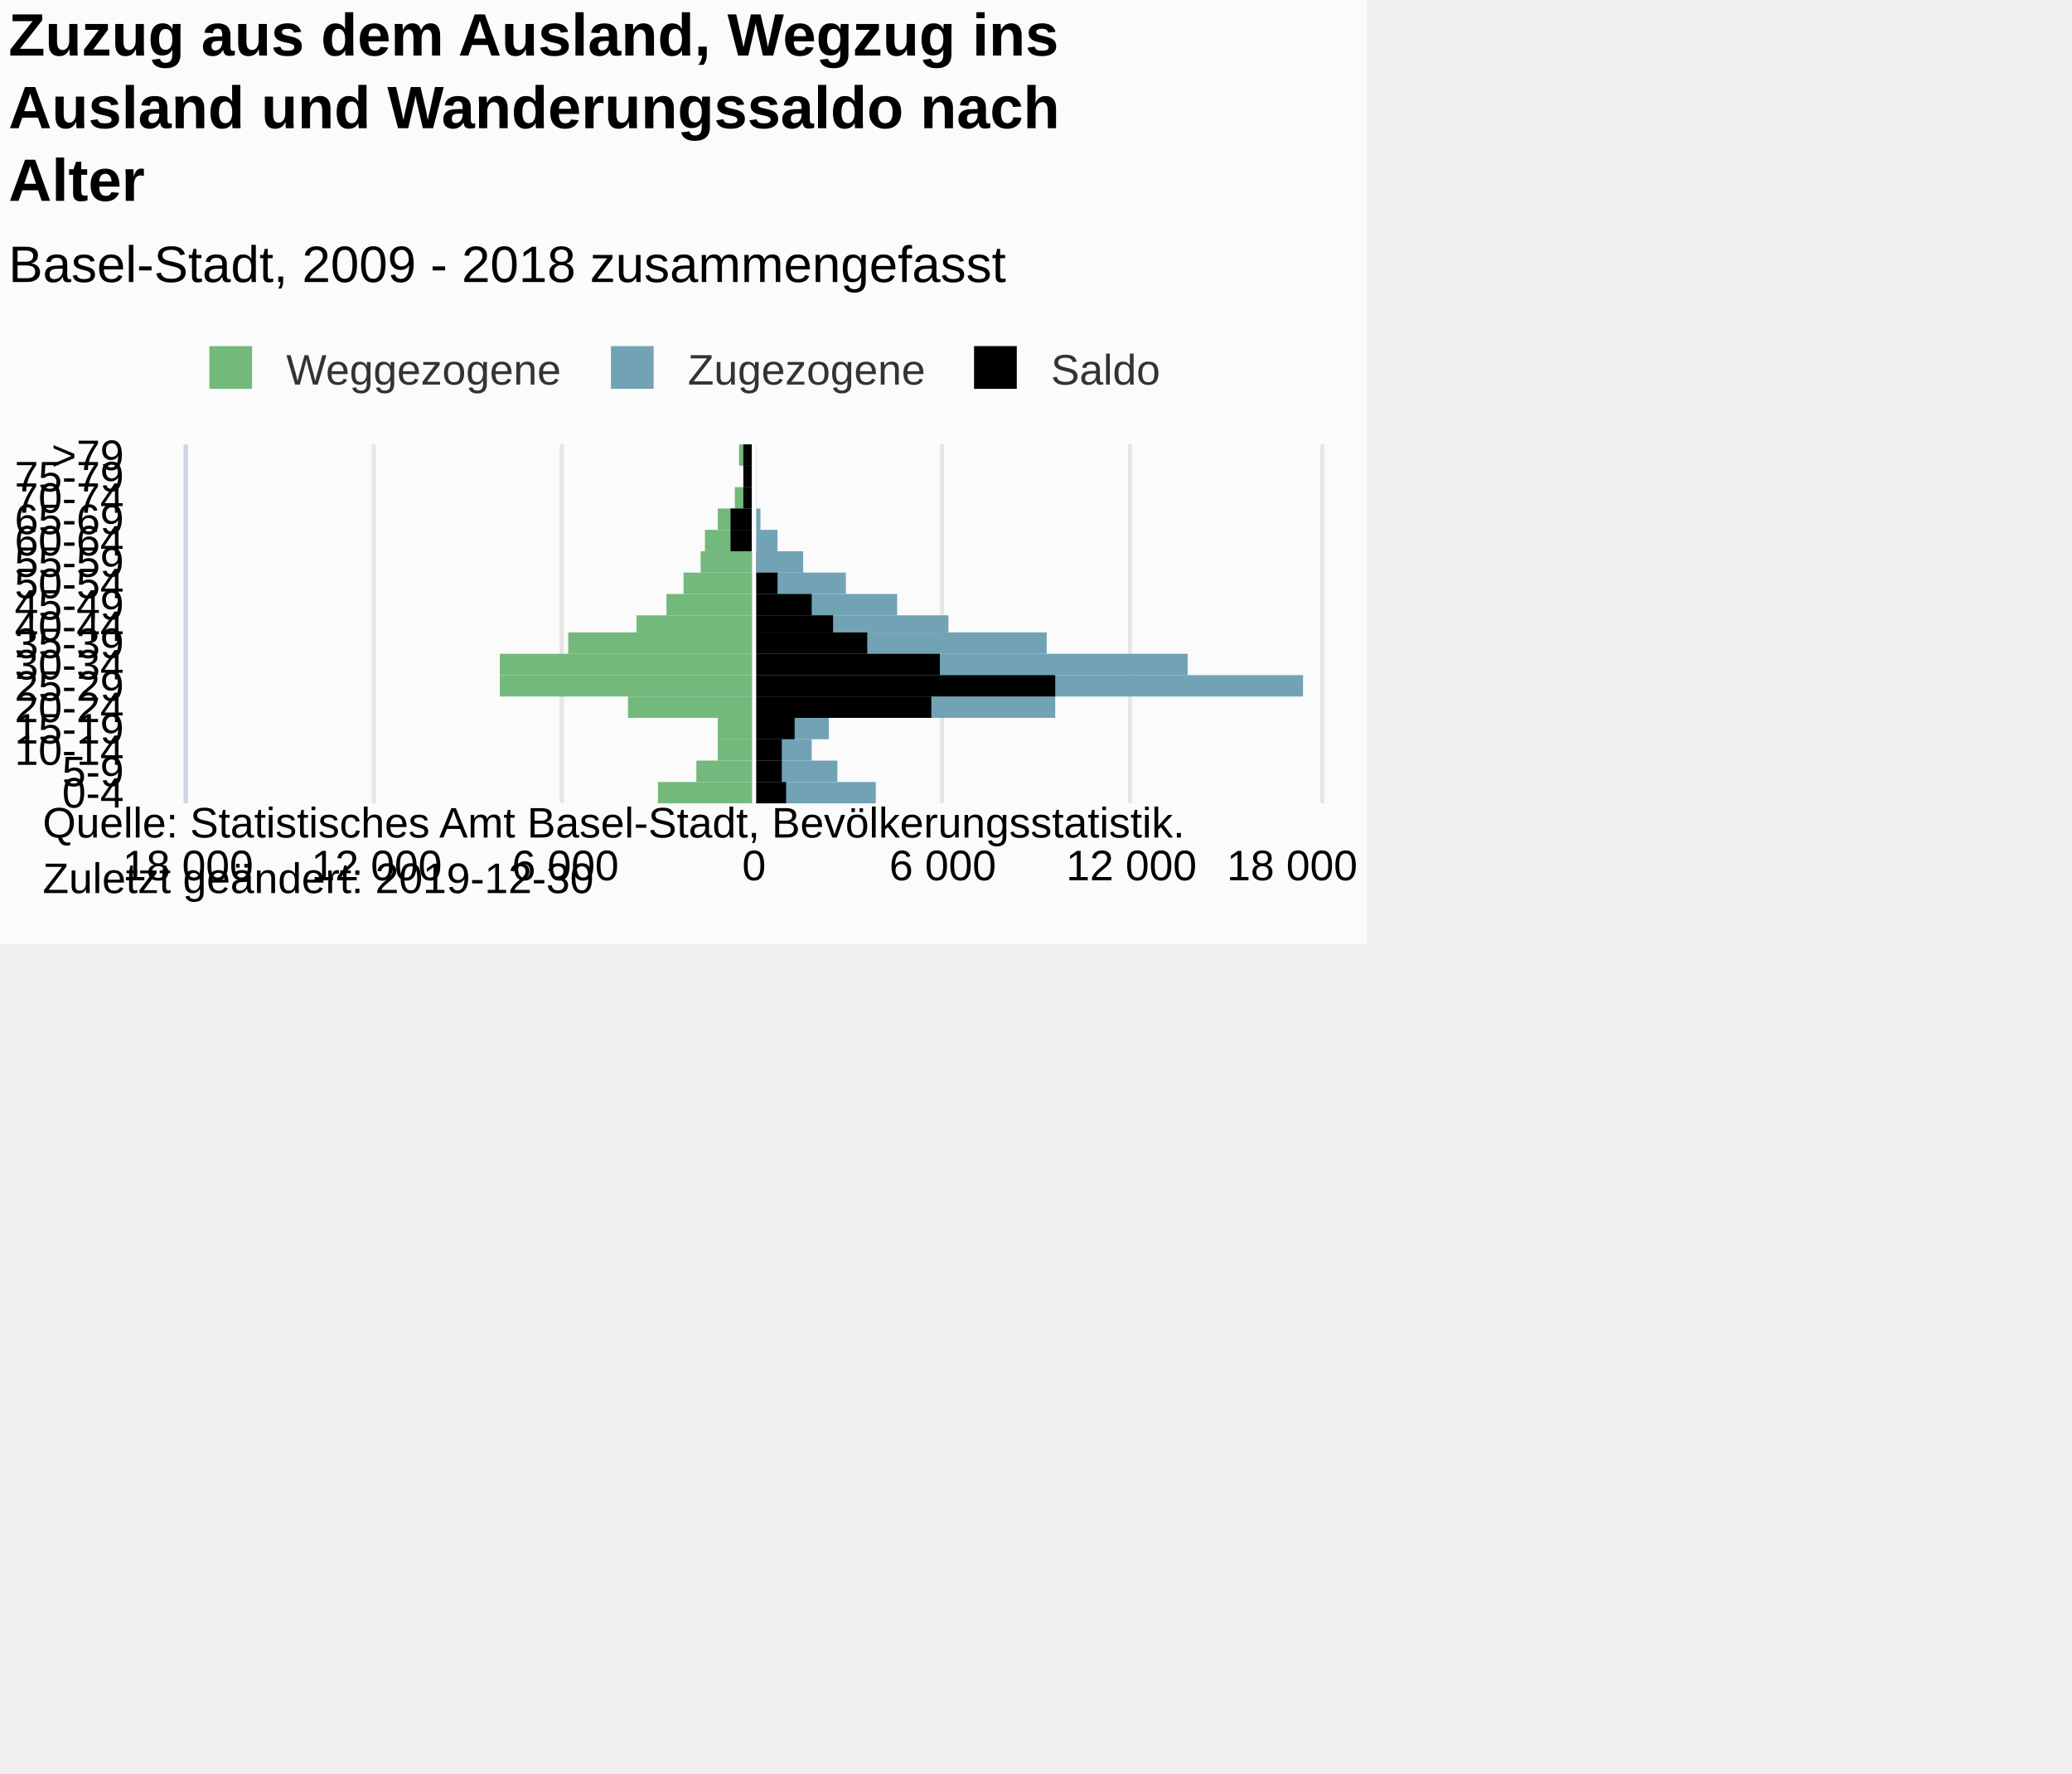
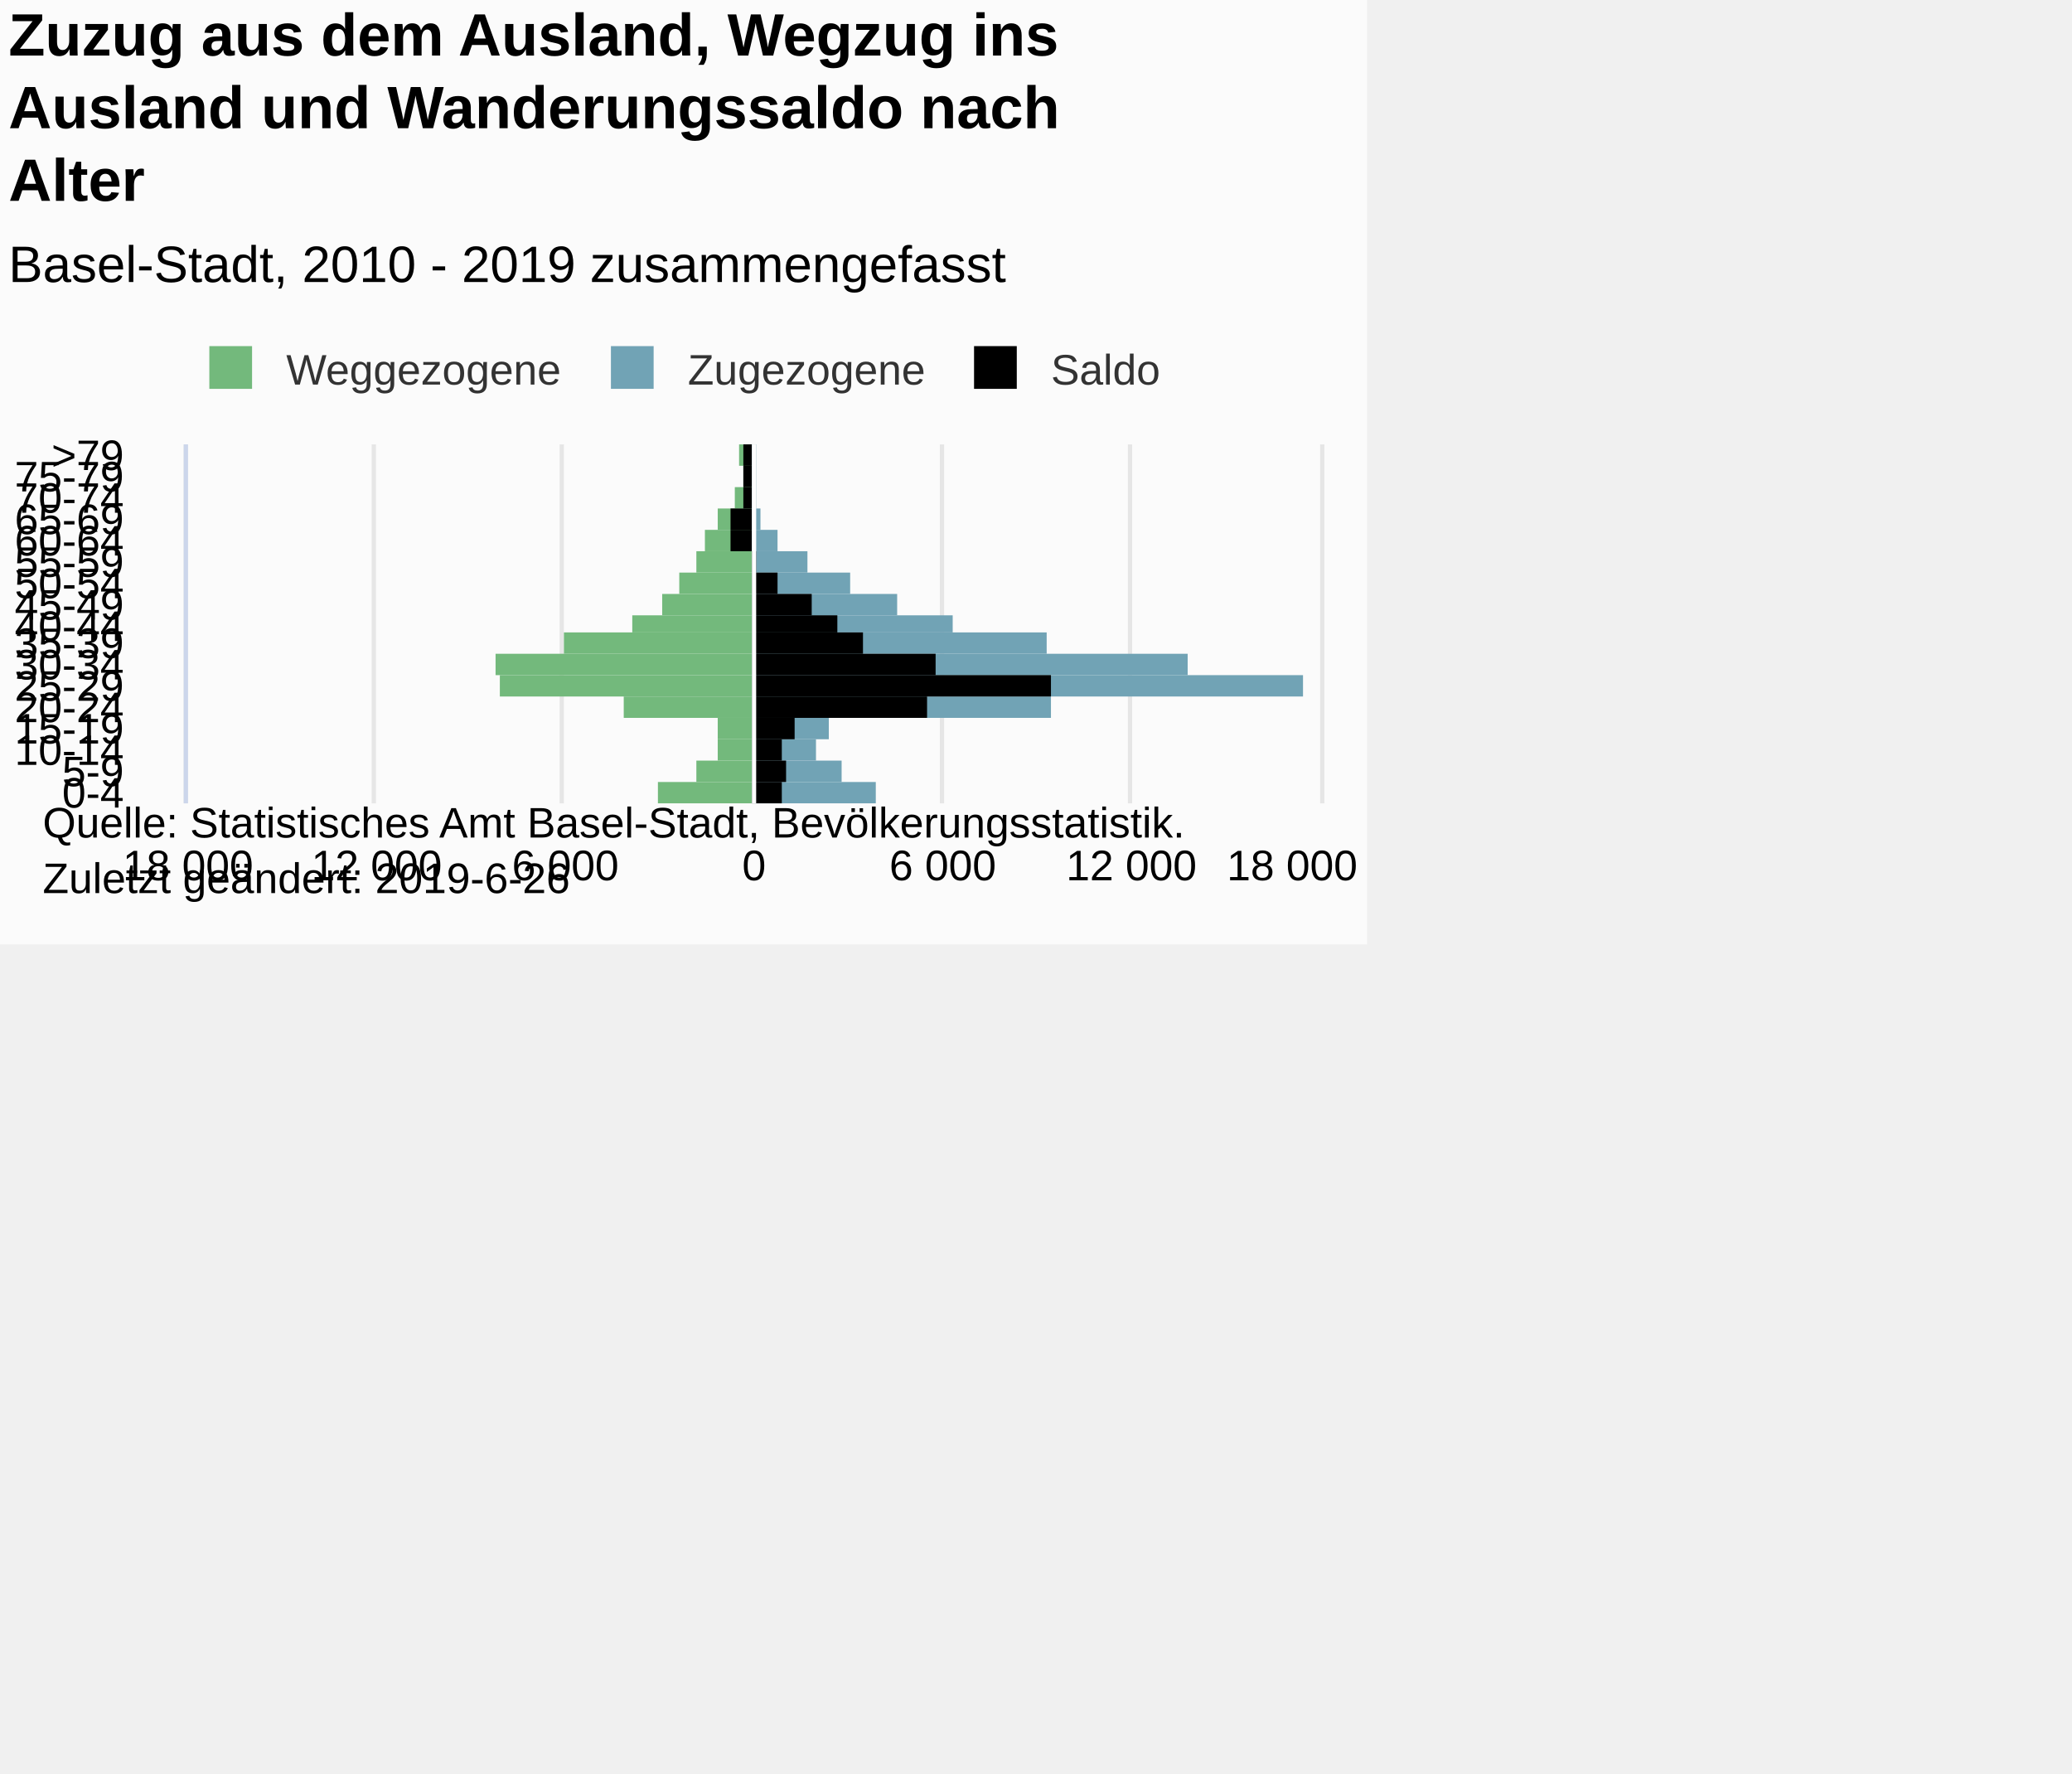
<svg xmlns="http://www.w3.org/2000/svg" version="1.1" class="highcharts-root" style="font-family:Arial;font-size:12px;" viewBox="0 0 485 415">
  <defs>
-     <clipPath id="highcharts-c0w9m5o-7">
+     <clipPath id="highcharts-letvpfa-7">
      <rect x="0" y="0" width="84" height="265" fill="none" />
    </clipPath>
-     <clipPath id="highcharts-c0w9m5o-8">
+     <clipPath id="highcharts-letvpfa-8">
      <rect x="0" y="0" width="84" height="265" fill="none" />
    </clipPath>
  </defs>
  <rect fill="#fbfbfb" class="highcharts-background" x="0" y="0" width="320" height="221" rx="0" ry="0" />
  <rect fill="none" class="highcharts-plot-background" x="44" y="104" width="265" height="84" />
  <g class="highcharts-pane-group" data-z-index="0" />
  <g class="highcharts-grid highcharts-xaxis-grid " data-z-index="1">
    <path fill="none" data-z-index="1" class="highcharts-grid-line" d="M 44 183.5 L 309 183.5" opacity="1" />
    <path fill="none" data-z-index="1" class="highcharts-grid-line" d="M 44 178.5 L 309 178.5" opacity="1" />
    <path fill="none" data-z-index="1" class="highcharts-grid-line" d="M 44 173.5 L 309 173.5" opacity="1" />
    <path fill="none" data-z-index="1" class="highcharts-grid-line" d="M 44 168.5 L 309 168.5" opacity="1" />
    <path fill="none" data-z-index="1" class="highcharts-grid-line" d="M 44 163.5 L 309 163.5" opacity="1" />
    <path fill="none" data-z-index="1" class="highcharts-grid-line" d="M 44 158.5 L 309 158.5" opacity="1" />
    <path fill="none" data-z-index="1" class="highcharts-grid-line" d="M 44 153.5 L 309 153.5" opacity="1" />
    <path fill="none" data-z-index="1" class="highcharts-grid-line" d="M 44 148.5 L 309 148.5" opacity="1" />
    <path fill="none" data-z-index="1" class="highcharts-grid-line" d="M 44 144.5 L 309 144.5" opacity="1" />
    <path fill="none" data-z-index="1" class="highcharts-grid-line" d="M 44 139.5 L 309 139.5" opacity="1" />
    <path fill="none" data-z-index="1" class="highcharts-grid-line" d="M 44 134.5 L 309 134.5" opacity="1" />
    <path fill="none" data-z-index="1" class="highcharts-grid-line" d="M 44 129.5 L 309 129.5" opacity="1" />
    <path fill="none" data-z-index="1" class="highcharts-grid-line" d="M 44 124.5 L 309 124.5" opacity="1" />
    <path fill="none" data-z-index="1" class="highcharts-grid-line" d="M 44 119.5 L 309 119.5" opacity="1" />
    <path fill="none" data-z-index="1" class="highcharts-grid-line" d="M 44 114.5 L 309 114.5" opacity="1" />
    <path fill="none" data-z-index="1" class="highcharts-grid-line" d="M 44 109.5 L 309 109.5" opacity="1" />
    <path fill="none" data-z-index="1" class="highcharts-grid-line" d="M 44 104.5 L 309 104.5" opacity="1" />
    <path fill="none" data-z-index="1" class="highcharts-grid-line" d="M 44 188.5 L 309 188.5" opacity="1" />
  </g>
  <g class="highcharts-grid highcharts-yaxis-grid " data-z-index="1">
    <path fill="none" stroke="#e6e6e6" stroke-width="1" data-z-index="1" class="highcharts-grid-line" d="M 176.5 104 L 176.5 188" opacity="1" />
    <path fill="none" stroke="#e6e6e6" stroke-width="1" data-z-index="1" class="highcharts-grid-line" d="M 220.5 104 L 220.5 188" opacity="1" />
    <path fill="none" stroke="#e6e6e6" stroke-width="1" data-z-index="1" class="highcharts-grid-line" d="M 264.5 104 L 264.5 188" opacity="1" />
    <path fill="none" stroke="#e6e6e6" stroke-width="1" data-z-index="1" class="highcharts-grid-line" d="M 309.5 104 L 309.5 188" opacity="1" />
    <path fill="none" stroke="#e6e6e6" stroke-width="1" data-z-index="1" opacity="1" class="highcharts-grid-line" d="M 43.5 104 L 43.5 188" />
    <path fill="none" stroke="#e6e6e6" stroke-width="1" data-z-index="1" opacity="1" class="highcharts-grid-line" d="M 87.5 104 L 87.5 188" />
    <path fill="none" stroke="#e6e6e6" stroke-width="1" data-z-index="1" opacity="1" class="highcharts-grid-line" d="M 131.5 104 L 131.5 188" />
  </g>
  <rect fill="none" class="highcharts-plot-border" data-z-index="1" x="44" y="104" width="265" height="84" />
  <g class="highcharts-axis highcharts-xaxis " data-z-index="2">
    <path fill="none" class="highcharts-axis-line" stroke="#ccd6eb" stroke-width="1" data-z-index="7" d="M 43.5 104 L 43.5 188" />
  </g>
  <g class="highcharts-axis highcharts-yaxis " data-z-index="2">
    <path fill="none" class="highcharts-axis-line" data-z-index="7" d="M 44 188 L 309 188" />
  </g>
  <g class="highcharts-series-group" data-z-index="3">
-     <g data-z-index="0.1" class="highcharts-series highcharts-series-0 highcharts-bar-series " transform="translate(309,188) rotate(90) scale(-1,1) scale(1 1)" clip-path="url(#highcharts-c0w9m5o-8)" width="265" height="84">
+     <g data-z-index="0.1" class="highcharts-series highcharts-series-0 highcharts-bar-series " transform="translate(309,188) rotate(90) scale(-1,1) scale(1 1)" clip-path="url(#highcharts-letvpfa-8)" width="265" height="84">
      <rect x="0" y="133" width="5" height="22" fill="#73B97C" class="highcharts-point highcharts-negative" />
      <rect x="5" y="133" width="5" height="13" fill="#73B97C" class="highcharts-point highcharts-negative" />
      <rect x="10" y="133" width="5" height="8" fill="#73B97C" class="highcharts-point highcharts-negative" />
      <rect x="15" y="133" width="5" height="8" fill="#73B97C" class="highcharts-point highcharts-negative" />
-       <rect x="20" y="133" width="5" height="29" fill="#73B97C" class="highcharts-point highcharts-negative" />
+       <rect x="20" y="133" width="5" height="30" fill="#73B97C" class="highcharts-point highcharts-negative" />
      <rect x="25" y="133" width="5" height="59" fill="#73B97C" class="highcharts-point highcharts-negative" />
-       <rect x="30" y="133" width="5" height="59" fill="#73B97C" class="highcharts-point highcharts-negative" />
-       <rect x="35" y="133" width="5" height="43" fill="#73B97C" class="highcharts-point highcharts-negative" />
-       <rect x="40" y="133" width="4" height="27" fill="#73B97C" class="highcharts-point highcharts-negative" />
-       <rect x="44" y="133" width="5" height="20" fill="#73B97C" class="highcharts-point highcharts-negative" />
-       <rect x="49" y="133" width="5" height="16" fill="#73B97C" class="highcharts-point highcharts-negative" />
-       <rect x="54" y="133" width="5" height="12" fill="#73B97C" class="highcharts-point highcharts-negative" />
+       <rect x="30" y="133" width="5" height="60" fill="#73B97C" class="highcharts-point highcharts-negative" />
+       <rect x="35" y="133" width="5" height="44" fill="#73B97C" class="highcharts-point highcharts-negative" />
+       <rect x="40" y="133" width="4" height="28" fill="#73B97C" class="highcharts-point highcharts-negative" />
+       <rect x="44" y="133" width="5" height="21" fill="#73B97C" class="highcharts-point highcharts-negative" />
+       <rect x="49" y="133" width="5" height="17" fill="#73B97C" class="highcharts-point highcharts-negative" />
+       <rect x="54" y="133" width="5" height="13" fill="#73B97C" class="highcharts-point highcharts-negative" />
      <rect x="59" y="133" width="5" height="11" fill="#73B97C" class="highcharts-point highcharts-negative" />
      <rect x="64" y="133" width="5" height="8" fill="#73B97C" class="highcharts-point highcharts-negative" />
      <rect x="69" y="133" width="5" height="4" fill="#73B97C" class="highcharts-point highcharts-negative" />
      <rect x="74" y="133" width="5" height="2" fill="#73B97C" class="highcharts-point highcharts-negative" />
      <rect x="79" y="133" width="5" height="3" fill="#73B97C" class="highcharts-point highcharts-negative" />
    </g>
    <g data-z-index="0.1" class="highcharts-markers highcharts-series-0 highcharts-bar-series " transform="translate(309,188) rotate(90) scale(-1,1) scale(1 1)" clip-path="none" />
-     <g data-z-index="0.1" class="highcharts-series highcharts-series-1 highcharts-bar-series " transform="translate(309,188) rotate(90) scale(-1,1) scale(1 1)" clip-path="url(#highcharts-c0w9m5o-8)" width="265" height="84">
+     <g data-z-index="0.1" class="highcharts-series highcharts-series-1 highcharts-bar-series " transform="translate(309,188) rotate(90) scale(-1,1) scale(1 1)" clip-path="url(#highcharts-letvpfa-8)" width="265" height="84">
      <rect x="0" y="104" width="5" height="29" fill="#71A3B5" class="highcharts-point" />
-       <rect x="5" y="113" width="5" height="20" fill="#71A3B5" class="highcharts-point" />
-       <rect x="10" y="119" width="5" height="14" fill="#71A3B5" class="highcharts-point" />
+       <rect x="5" y="112" width="5" height="21" fill="#71A3B5" class="highcharts-point" />
+       <rect x="10" y="118" width="5" height="15" fill="#71A3B5" class="highcharts-point" />
      <rect x="15" y="115" width="5" height="18" fill="#71A3B5" class="highcharts-point" />
-       <rect x="20" y="62" width="5" height="71" fill="#71A3B5" class="highcharts-point" />
+       <rect x="20" y="63" width="5" height="70" fill="#71A3B5" class="highcharts-point" />
      <rect x="25" y="4" width="5" height="129" fill="#71A3B5" class="highcharts-point" />
      <rect x="30" y="31" width="5" height="102" fill="#71A3B5" class="highcharts-point" />
      <rect x="35" y="64" width="5" height="69" fill="#71A3B5" class="highcharts-point" />
-       <rect x="40" y="87" width="4" height="46" fill="#71A3B5" class="highcharts-point" />
+       <rect x="40" y="86" width="4" height="47" fill="#71A3B5" class="highcharts-point" />
      <rect x="44" y="99" width="5" height="34" fill="#71A3B5" class="highcharts-point" />
-       <rect x="49" y="111" width="5" height="22" fill="#71A3B5" class="highcharts-point" />
-       <rect x="54" y="121" width="5" height="12" fill="#71A3B5" class="highcharts-point" />
+       <rect x="49" y="110" width="5" height="23" fill="#71A3B5" class="highcharts-point" />
+       <rect x="54" y="120" width="5" height="13" fill="#71A3B5" class="highcharts-point" />
      <rect x="59" y="127" width="5" height="6" fill="#71A3B5" class="highcharts-point" />
      <rect x="64" y="131" width="5" height="2" fill="#71A3B5" class="highcharts-point" />
      <rect x="69" y="132" width="5" height="1" fill="#71A3B5" class="highcharts-point" />
      <rect x="74" y="132" width="5" height="1" fill="#71A3B5" class="highcharts-point" />
      <rect x="79" y="132" width="5" height="1" fill="#71A3B5" class="highcharts-point" />
    </g>
    <g data-z-index="0.1" class="highcharts-markers highcharts-series-1 highcharts-bar-series " transform="translate(309,188) rotate(90) scale(-1,1) scale(1 1)" clip-path="none" />
-     <g data-z-index="0.1" class="highcharts-series highcharts-series-2 highcharts-bar-series " transform="translate(309,188) rotate(90) scale(-1,1) scale(1 1)" clip-path="url(#highcharts-c0w9m5o-8)" width="265" height="84">
-       <rect x="0" y="125" width="5" height="8" fill="#000000" class="highcharts-point" />
-       <rect x="5" y="126" width="5" height="7" fill="#000000" class="highcharts-point" />
+     <g data-z-index="0.1" class="highcharts-series highcharts-series-2 highcharts-bar-series " transform="translate(309,188) rotate(90) scale(-1,1) scale(1 1)" clip-path="url(#highcharts-letvpfa-8)" width="265" height="84">
+       <rect x="0" y="126" width="5" height="7" fill="#000000" class="highcharts-point" />
+       <rect x="5" y="125" width="5" height="8" fill="#000000" class="highcharts-point" />
      <rect x="10" y="126" width="5" height="7" fill="#000000" class="highcharts-point" />
      <rect x="15" y="123" width="5" height="10" fill="#000000" class="highcharts-point" />
-       <rect x="20" y="91" width="5" height="42" fill="#000000" class="highcharts-point" />
-       <rect x="25" y="62" width="5" height="71" fill="#000000" class="highcharts-point" />
-       <rect x="30" y="89" width="5" height="44" fill="#000000" class="highcharts-point" />
-       <rect x="35" y="106" width="5" height="27" fill="#000000" class="highcharts-point" />
-       <rect x="40" y="114" width="4" height="19" fill="#000000" class="highcharts-point" />
+       <rect x="20" y="92" width="5" height="41" fill="#000000" class="highcharts-point" />
+       <rect x="25" y="63" width="5" height="70" fill="#000000" class="highcharts-point" />
+       <rect x="30" y="90" width="5" height="43" fill="#000000" class="highcharts-point" />
+       <rect x="35" y="107" width="5" height="26" fill="#000000" class="highcharts-point" />
+       <rect x="40" y="113" width="4" height="20" fill="#000000" class="highcharts-point" />
      <rect x="44" y="119" width="5" height="14" fill="#000000" class="highcharts-point" />
      <rect x="49" y="127" width="5" height="6" fill="#000000" class="highcharts-point" />
      <rect x="54" y="132" width="5" height="1" fill="#000000" class="highcharts-point" />
      <rect x="59" y="133" width="5" height="5" fill="#000000" class="highcharts-point highcharts-negative" />
      <rect x="64" y="133" width="5" height="5" fill="#000000" class="highcharts-point highcharts-negative" />
      <rect x="69" y="133" width="5" height="2" fill="#000000" class="highcharts-point highcharts-negative" />
      <rect x="74" y="133" width="5" height="2" fill="#000000" class="highcharts-point highcharts-negative" />
      <rect x="79" y="133" width="5" height="2" fill="#000000" class="highcharts-point highcharts-negative" />
    </g>
    <g data-z-index="0.1" class="highcharts-markers highcharts-series-2 highcharts-bar-series " transform="translate(309,188) rotate(90) scale(-1,1) scale(1 1)" clip-path="none" />
  </g>
  <text x="2" text-anchor="start" class="highcharts-title" data-z-index="4" style="color:#000000;font-size:14px;font-weight:bold;fill:#000000;" y="13">
    <tspan>Zuzug aus dem Ausland, Wegzug ins</tspan>
    <tspan dy="17" x="2">Ausland und Wanderungssaldo nach</tspan>
    <tspan dy="17" x="2">Alter</tspan>
  </text>
  <text x="2" text-anchor="start" class="highcharts-subtitle" data-z-index="4" style="color:#000000;font-size:12px;font-weight:normal;font-family:Arial;fill:#000000;" y="66">
-     <tspan>Basel-Stadt, 2009 - 2018 zusammengefasst</tspan>
+     <tspan>Basel-Stadt, 2010 - 2019 zusammengefasst</tspan>
  </text>
  <g class="highcharts-plot-lines-4" data-z-index="4">
    <path fill="none" class="highcharts-plot-line " stroke="white" stroke-width="1" d="M 176.5 104 L 176.5 188" visibility="visible" />
  </g>
  <g class="highcharts-legend" data-z-index="7" transform="translate(46,82)">
    <rect fill="none" class="highcharts-legend-box" rx="0" ry="0" x="0" y="0" width="228" height="10" visibility="visible" />
    <g data-z-index="1">
      <g>
        <g class="highcharts-legend-item highcharts-bar-series highcharts-color-undefined highcharts-series-0" data-z-index="1" transform="translate(0,-5)">
          <text x="21" style="color:#333333;font-size:10px;font-weight:normal;cursor:pointer;fill:#333333;" text-anchor="start" data-z-index="2" y="13">
            <tspan>Weggezogene</tspan>
          </text>
          <rect x="3" y="4" width="10" height="10" fill="#73B97C" class="highcharts-point" data-z-index="3" />
        </g>
        <g class="highcharts-legend-item highcharts-bar-series highcharts-color-undefined highcharts-series-1" data-z-index="1" transform="translate(94,-5)">
          <text x="21" y="13" style="color:#333333;font-size:10px;font-weight:normal;cursor:pointer;fill:#333333;" text-anchor="start" data-z-index="2">
            <tspan>Zugezogene</tspan>
          </text>
          <rect x="3" y="4" width="10" height="10" fill="#71A3B5" class="highcharts-point" data-z-index="3" />
        </g>
        <g class="highcharts-legend-item highcharts-bar-series highcharts-color-undefined highcharts-series-2" data-z-index="1" transform="translate(179,-5)">
          <text x="21" y="13" style="color:#333333;font-size:10px;font-weight:normal;cursor:pointer;fill:#333333;" text-anchor="start" data-z-index="2">
            <tspan>Saldo</tspan>
          </text>
          <rect x="3" y="4" width="10" height="10" fill="#000000" class="highcharts-point" data-z-index="3" />
        </g>
      </g>
    </g>
  </g>
  <g class="highcharts-axis-labels highcharts-xaxis-labels " data-z-index="7">
    <text x="29" style="color:#000000;cursor:default;font-size:10px;fill:#000000;" text-anchor="end" transform="translate(0,0)" y="189" opacity="1">0-4</text>
    <text x="29" style="color:#000000;cursor:default;font-size:10px;fill:#000000;" text-anchor="end" transform="translate(0,0)" y="184" opacity="1">5-9</text>
    <text x="29" style="color:#000000;cursor:default;font-size:10px;fill:#000000;" text-anchor="end" transform="translate(0,0)" y="179" opacity="1">10-14</text>
    <text x="29" style="color:#000000;cursor:default;font-size:10px;fill:#000000;" text-anchor="end" transform="translate(0,0)" y="174" opacity="1">15-19</text>
    <text x="29" style="color:#000000;cursor:default;font-size:10px;fill:#000000;" text-anchor="end" transform="translate(0,0)" y="169" opacity="1">20-24</text>
    <text x="29" style="color:#000000;cursor:default;font-size:10px;fill:#000000;" text-anchor="end" transform="translate(0,0)" y="164" opacity="1">25-29</text>
    <text x="29" style="color:#000000;cursor:default;font-size:10px;fill:#000000;" text-anchor="end" transform="translate(0,0)" y="159" opacity="1">30-34</text>
    <text x="29" style="color:#000000;cursor:default;font-size:10px;fill:#000000;" text-anchor="end" transform="translate(0,0)" y="154" opacity="1">35-39</text>
    <text x="29" style="color:#000000;cursor:default;font-size:10px;fill:#000000;" text-anchor="end" transform="translate(0,0)" y="150" opacity="1">40-44</text>
    <text x="29" style="color:#000000;cursor:default;font-size:10px;fill:#000000;" text-anchor="end" transform="translate(0,0)" y="145" opacity="1">45-49</text>
    <text x="29" style="color:#000000;cursor:default;font-size:10px;fill:#000000;" text-anchor="end" transform="translate(0,0)" y="140" opacity="1">50-54</text>
    <text x="29" style="color:#000000;cursor:default;font-size:10px;fill:#000000;" text-anchor="end" transform="translate(0,0)" y="135" opacity="1">55-59</text>
    <text x="29" style="color:#000000;cursor:default;font-size:10px;fill:#000000;" text-anchor="end" transform="translate(0,0)" y="130" opacity="1">60-64</text>
    <text x="29" style="color:#000000;cursor:default;font-size:10px;fill:#000000;" text-anchor="end" transform="translate(0,0)" y="125" opacity="1">65-69</text>
    <text x="29" style="color:#000000;cursor:default;font-size:10px;fill:#000000;" text-anchor="end" transform="translate(0,0)" y="120" opacity="1">70-74</text>
    <text x="29" style="color:#000000;cursor:default;font-size:10px;fill:#000000;" text-anchor="end" transform="translate(0,0)" y="115" opacity="1">75-79</text>
    <text x="29" style="color:#000000;cursor:default;font-size:10px;fill:#000000;" text-anchor="end" transform="translate(0,0)" y="110" opacity="1">&gt;79</text>
  </g>
  <g class="highcharts-axis-labels highcharts-yaxis-labels " data-z-index="7">
    <text x="176.5" style="color:#000000;cursor:default;font-size:10px;fill:#000000;" text-anchor="middle" transform="translate(0,0)" y="206" opacity="1">0</text>
    <text x="220.667" style="color:#000000;cursor:default;font-size:10px;fill:#000000;" text-anchor="middle" transform="translate(0,0)" y="206" opacity="1">6 000</text>
    <text x="264.833" style="color:#000000;cursor:default;font-size:10px;fill:#000000;" text-anchor="middle" transform="translate(0,0)" y="206" opacity="1">12 000</text>
    <text x="302.458" style="color:#000000;cursor:default;font-size:10px;fill:#000000;" text-anchor="middle" transform="translate(0,0)" y="206" opacity="1">
      <tspan>18 000</tspan>
    </text>
    <text x="44" style="color:#000000;cursor:default;font-size:10px;fill:#000000;" text-anchor="middle" transform="translate(0,0)" y="206" opacity="1">18 000</text>
    <text x="88.167" style="color:#000000;cursor:default;font-size:10px;fill:#000000;" text-anchor="middle" transform="translate(0,0)" y="206" opacity="1">12 000</text>
    <text x="132.333" style="color:#000000;cursor:default;font-size:10px;fill:#000000;" text-anchor="middle" transform="translate(0,0)" y="206" opacity="1">6 000</text>
  </g>
  <text x="10" class="highcharts-credits" text-anchor="start" data-z-index="8" style="cursor:default;color:#000000;font-size:10px;fill:#000000;" y="196">
    <tspan>Quelle: Statistisches Amt Basel-Stadt, Bevölkerungsstatistik.</tspan>
-     <tspan x="10" dy="13">Zuletzt geändert: 2019-12-30</tspan>
+     <tspan x="10" dy="13">Zuletzt geändert: 2019-6-26</tspan>
  </text>
</svg>
